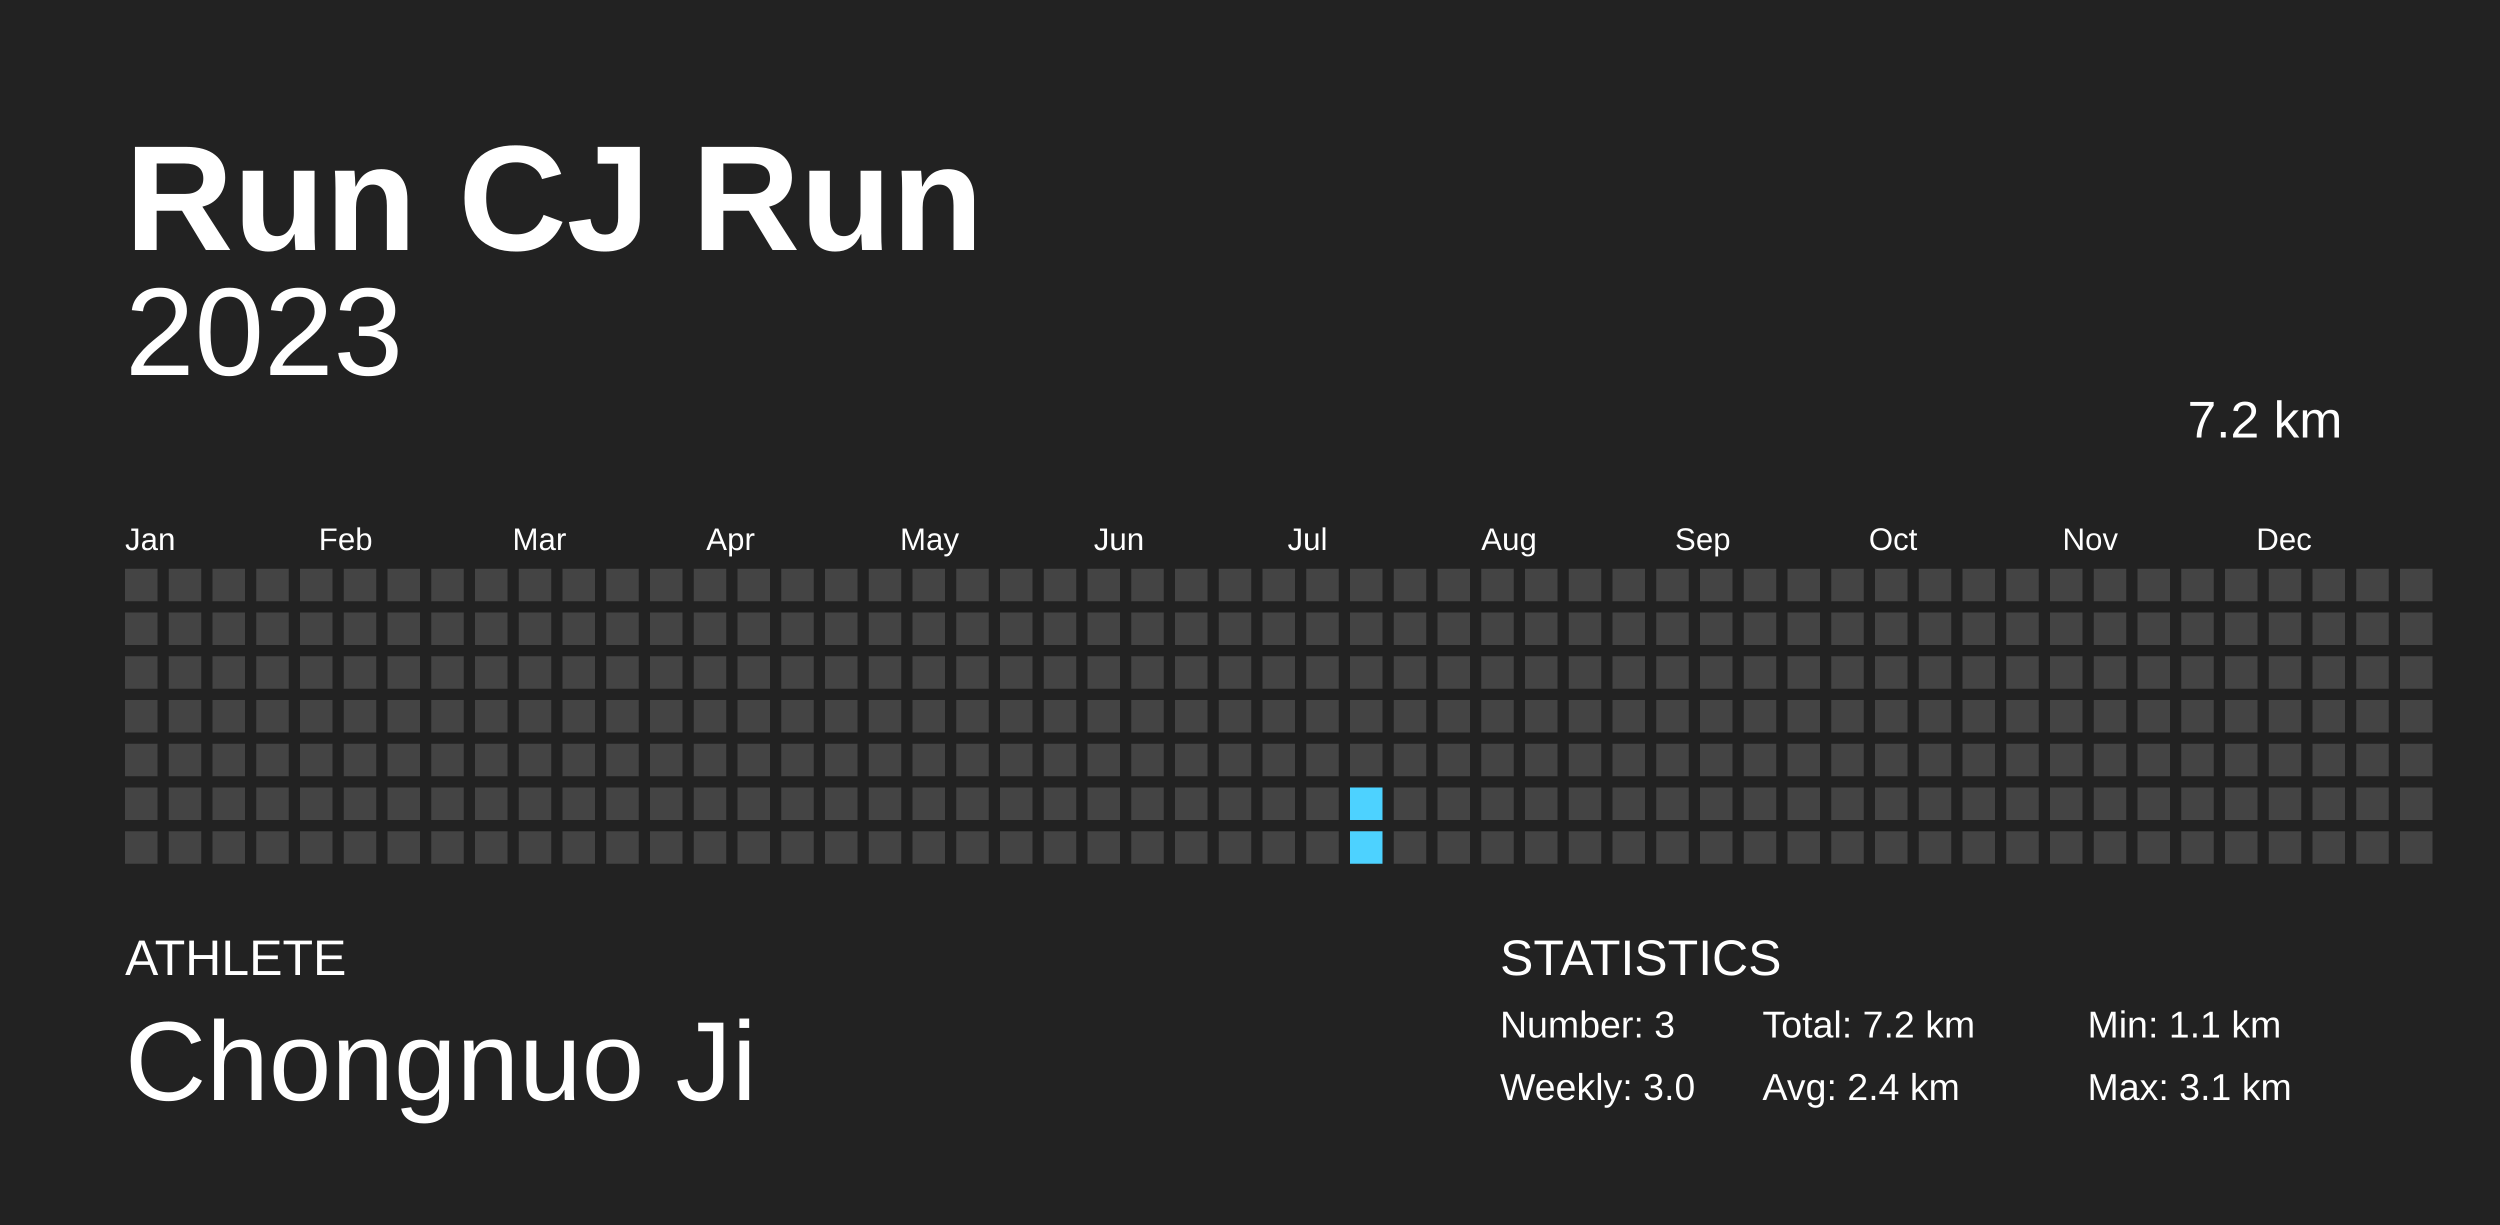
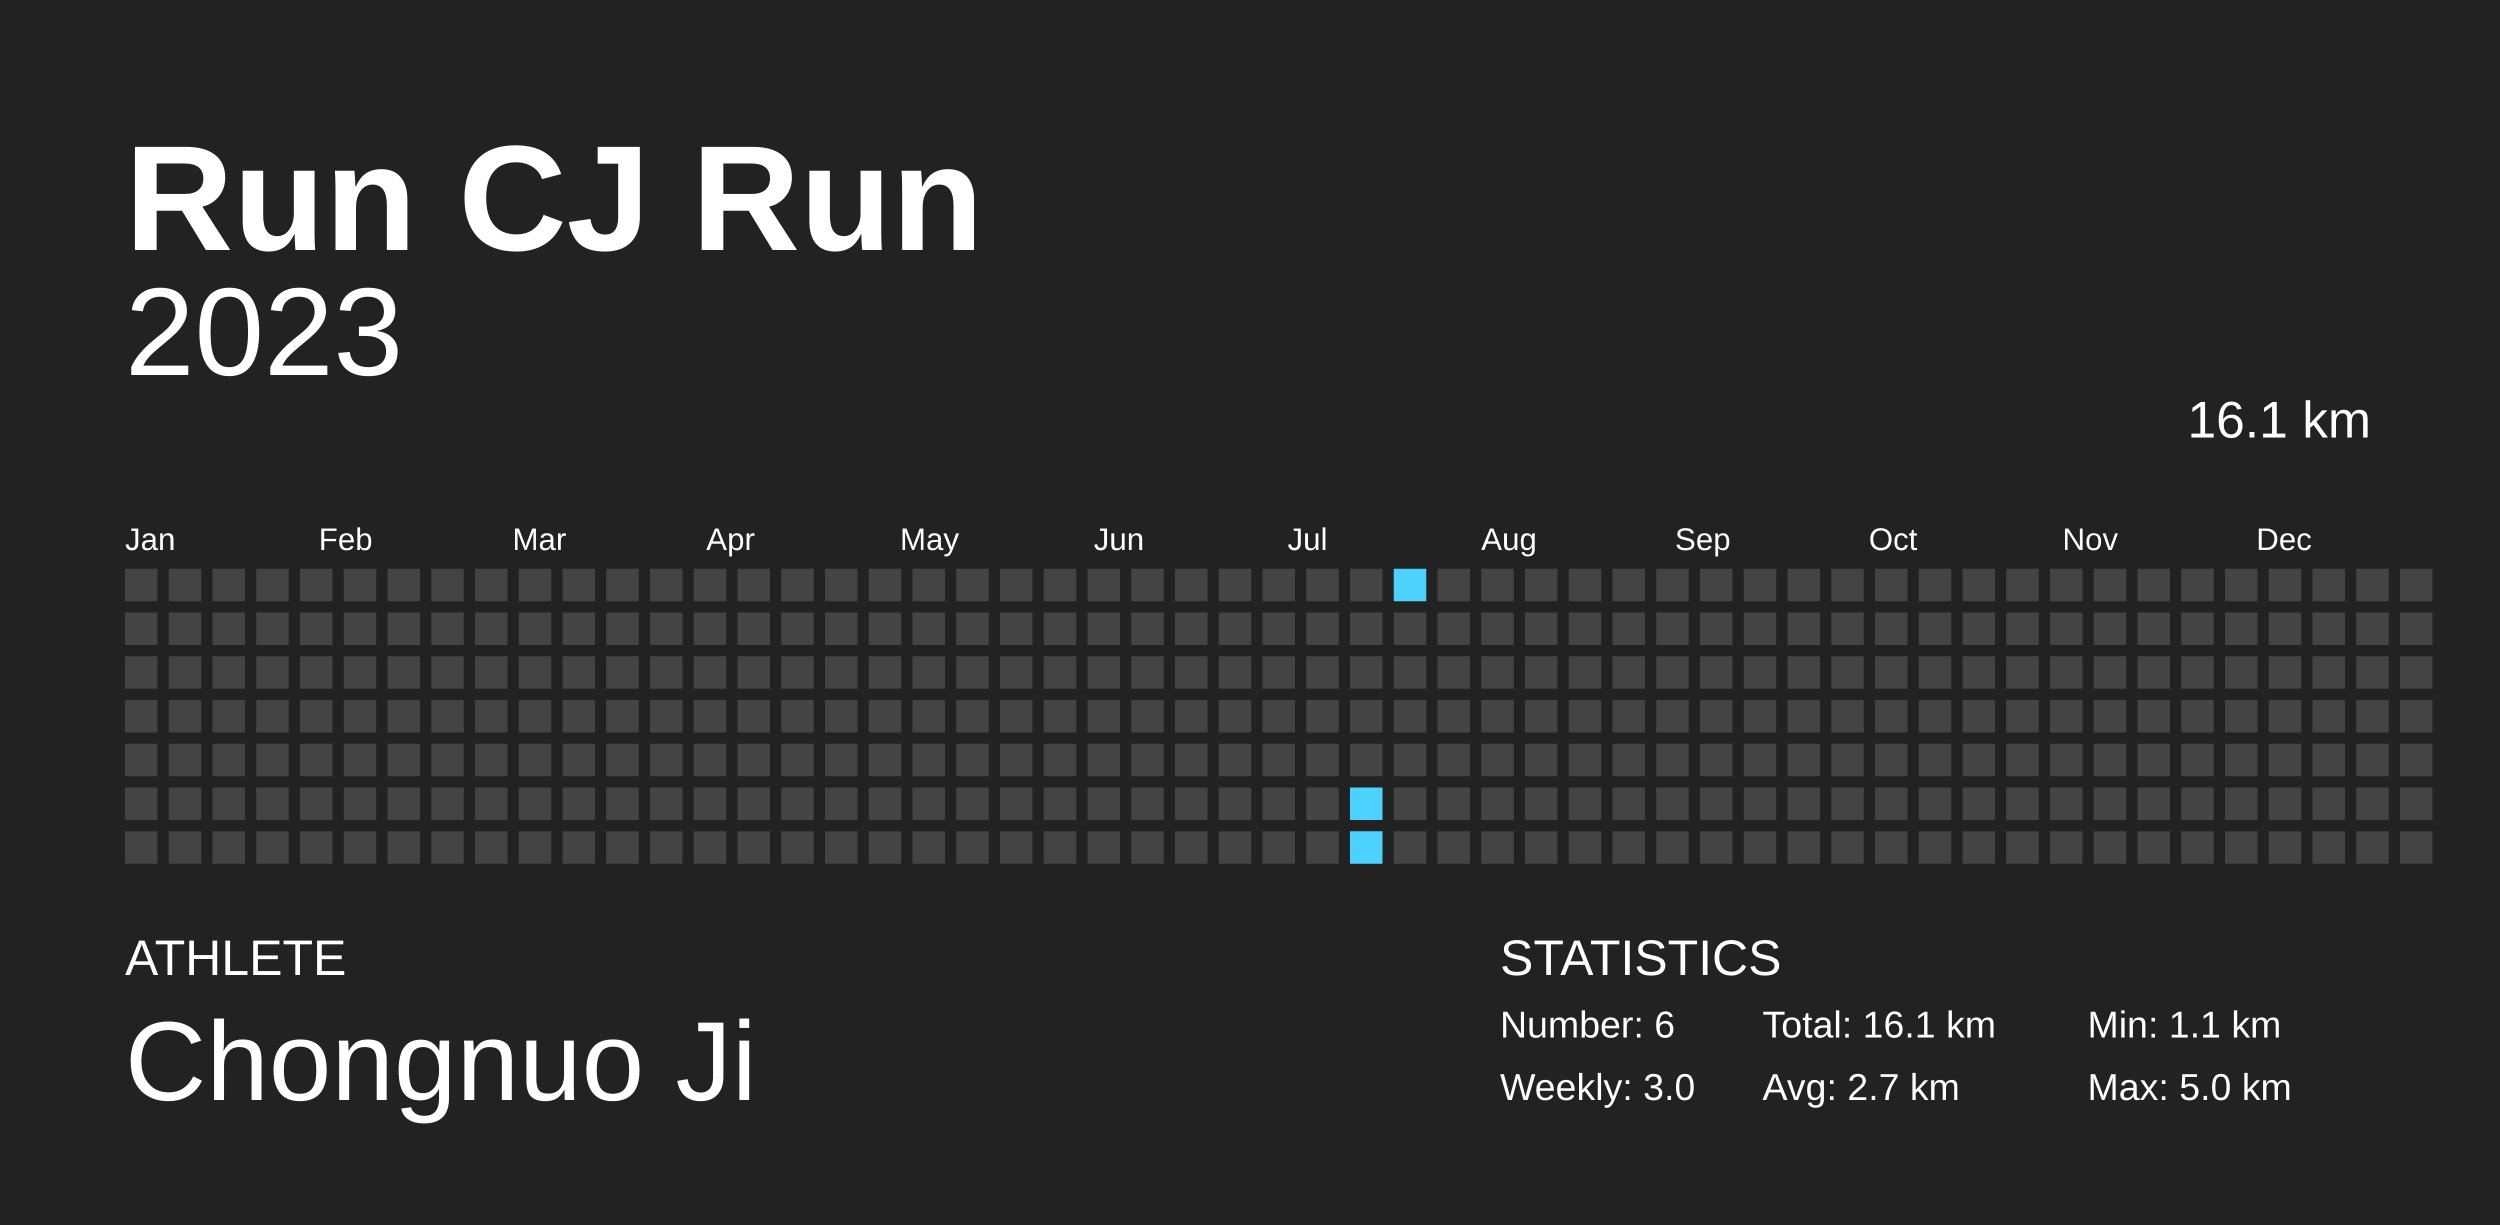
<svg xmlns="http://www.w3.org/2000/svg" baseProfile="full" height="98mm" version="1.1" viewBox="0,0,200,98" width="200mm">
  <defs />
  <rect fill="#222222" height="98" width="200" x="0" y="0" />
  <text fill="#FFFFFF" style="font-size:12px; font-family:Arial; font-weight:bold;" x="10" y="20">Run CJ Run</text>
  <text fill="#FFFFFF" style="font-size:4px; font-family:Arial" x="10" y="78">ATHLETE</text>
  <text fill="#FFFFFF" style="font-size:9px; font-family:Arial" x="10" y="88">Chongnuo Ji</text>
  <text fill="#FFFFFF" style="font-size:4px; font-family:Arial" x="120" y="78">STATISTICS</text>
-   <text fill="#FFFFFF" style="font-size:3px; font-family:Arial" x="120" y="83">Number: 3</text>
+   <text fill="#FFFFFF" style="font-size:3px; font-family:Arial" x="120" y="83">Number: 6</text>
  <text fill="#FFFFFF" style="font-size:3px; font-family:Arial" x="120" y="88">Weekly: 3.0</text>
-   <text fill="#FFFFFF" style="font-size:3px; font-family:Arial" x="141" y="83">Total: 7.2 km</text>
-   <text fill="#FFFFFF" style="font-size:3px; font-family:Arial" x="141" y="88">Avg: 2.4 km</text>
+   <text fill="#FFFFFF" style="font-size:3px; font-family:Arial" x="141" y="83">Total: 16.1 km</text>
+   <text fill="#FFFFFF" style="font-size:3px; font-family:Arial" x="141" y="88">Avg: 2.7 km</text>
  <text fill="#FFFFFF" style="font-size:3px; font-family:Arial" x="167" y="83">Min: 1.1 km</text>
-   <text fill="#FFFFFF" style="font-size:3px; font-family:Arial" x="167" y="88">Max: 3.1 km</text>
+   <text fill="#FFFFFF" style="font-size:3px; font-family:Arial" x="167" y="88">Max: 5.0 km</text>
  <text alignment-baseline="hanging" fill="#FFFFFF" style="font-size:10.0px; font-family:Arial;" x="10" y="30">2023</text>
-   <text alignment-baseline="hanging" fill="#FFFFFF" style="font-size:4.125px; font-family:Arial;" x="175" y="35">7.2 km</text>
+   <text alignment-baseline="hanging" fill="#FFFFFF" style="font-size:4.125px; font-family:Arial;" x="175" y="35">16.1 km</text>
  <text fill="#FFFFFF" style="font-size:2.5px; font-family:Arial" x="10.0" y="44">Jan</text>
  <text fill="#FFFFFF" style="font-size:2.5px; font-family:Arial" x="25.5" y="44">Feb</text>
  <text fill="#FFFFFF" style="font-size:2.5px; font-family:Arial" x="41.0" y="44">Mar</text>
  <text fill="#FFFFFF" style="font-size:2.5px; font-family:Arial" x="56.5" y="44">Apr</text>
  <text fill="#FFFFFF" style="font-size:2.5px; font-family:Arial" x="72.0" y="44">May</text>
  <text fill="#FFFFFF" style="font-size:2.5px; font-family:Arial" x="87.5" y="44">Jun</text>
  <text fill="#FFFFFF" style="font-size:2.5px; font-family:Arial" x="103.0" y="44">Jul</text>
  <text fill="#FFFFFF" style="font-size:2.5px; font-family:Arial" x="118.5" y="44">Aug</text>
  <text fill="#FFFFFF" style="font-size:2.5px; font-family:Arial" x="134.0" y="44">Sep</text>
  <text fill="#FFFFFF" style="font-size:2.5px; font-family:Arial" x="149.5" y="44">Oct</text>
  <text fill="#FFFFFF" style="font-size:2.5px; font-family:Arial" x="165.0" y="44">Nov</text>
  <text fill="#FFFFFF" style="font-size:2.5px; font-family:Arial" x="180.5" y="44">Dec</text>
  <rect fill="#444444" height="2.6" width="2.6" x="10.0" y="45.5" />
  <rect fill="#444444" height="2.6" width="2.6" x="10.0" y="49.0" />
  <rect fill="#444444" height="2.6" width="2.6" x="10.0" y="52.5" />
  <rect fill="#444444" height="2.6" width="2.6" x="10.0" y="56.0" />
  <rect fill="#444444" height="2.6" width="2.6" x="10.0" y="59.5" />
  <rect fill="#444444" height="2.6" width="2.6" x="10.0" y="63.0" />
  <rect fill="#444444" height="2.6" width="2.6" x="10.0" y="66.5" />
  <rect fill="#444444" height="2.6" width="2.6" x="13.5" y="45.5" />
  <rect fill="#444444" height="2.6" width="2.6" x="13.5" y="49.0" />
  <rect fill="#444444" height="2.6" width="2.6" x="13.5" y="52.5" />
  <rect fill="#444444" height="2.6" width="2.6" x="13.5" y="56.0" />
  <rect fill="#444444" height="2.6" width="2.6" x="13.5" y="59.5" />
  <rect fill="#444444" height="2.6" width="2.6" x="13.5" y="63.0" />
  <rect fill="#444444" height="2.6" width="2.6" x="13.5" y="66.5" />
  <rect fill="#444444" height="2.6" width="2.6" x="17.0" y="45.5" />
  <rect fill="#444444" height="2.6" width="2.6" x="17.0" y="49.0" />
  <rect fill="#444444" height="2.6" width="2.6" x="17.0" y="52.5" />
  <rect fill="#444444" height="2.6" width="2.6" x="17.0" y="56.0" />
  <rect fill="#444444" height="2.6" width="2.6" x="17.0" y="59.5" />
  <rect fill="#444444" height="2.6" width="2.6" x="17.0" y="63.0" />
  <rect fill="#444444" height="2.6" width="2.6" x="17.0" y="66.5" />
  <rect fill="#444444" height="2.6" width="2.6" x="20.5" y="45.5" />
  <rect fill="#444444" height="2.6" width="2.6" x="20.5" y="49.0" />
  <rect fill="#444444" height="2.6" width="2.6" x="20.5" y="52.5" />
  <rect fill="#444444" height="2.6" width="2.6" x="20.5" y="56.0" />
  <rect fill="#444444" height="2.6" width="2.6" x="20.5" y="59.5" />
  <rect fill="#444444" height="2.6" width="2.6" x="20.5" y="63.0" />
  <rect fill="#444444" height="2.6" width="2.6" x="20.5" y="66.5" />
  <rect fill="#444444" height="2.6" width="2.6" x="24.0" y="45.5" />
  <rect fill="#444444" height="2.6" width="2.6" x="24.0" y="49.0" />
  <rect fill="#444444" height="2.6" width="2.6" x="24.0" y="52.5" />
  <rect fill="#444444" height="2.6" width="2.6" x="24.0" y="56.0" />
  <rect fill="#444444" height="2.6" width="2.6" x="24.0" y="59.5" />
  <rect fill="#444444" height="2.6" width="2.6" x="24.0" y="63.0" />
  <rect fill="#444444" height="2.6" width="2.6" x="24.0" y="66.5" />
  <rect fill="#444444" height="2.6" width="2.6" x="27.5" y="45.5" />
  <rect fill="#444444" height="2.6" width="2.6" x="27.5" y="49.0" />
  <rect fill="#444444" height="2.6" width="2.6" x="27.5" y="52.5" />
  <rect fill="#444444" height="2.6" width="2.6" x="27.5" y="56.0" />
  <rect fill="#444444" height="2.6" width="2.6" x="27.5" y="59.5" />
  <rect fill="#444444" height="2.6" width="2.6" x="27.5" y="63.0" />
  <rect fill="#444444" height="2.6" width="2.6" x="27.5" y="66.5" />
  <rect fill="#444444" height="2.6" width="2.6" x="31.0" y="45.5" />
  <rect fill="#444444" height="2.6" width="2.6" x="31.0" y="49.0" />
  <rect fill="#444444" height="2.6" width="2.6" x="31.0" y="52.5" />
  <rect fill="#444444" height="2.6" width="2.6" x="31.0" y="56.0" />
  <rect fill="#444444" height="2.6" width="2.6" x="31.0" y="59.5" />
  <rect fill="#444444" height="2.6" width="2.6" x="31.0" y="63.0" />
  <rect fill="#444444" height="2.6" width="2.6" x="31.0" y="66.5" />
  <rect fill="#444444" height="2.6" width="2.6" x="34.5" y="45.5" />
  <rect fill="#444444" height="2.6" width="2.6" x="34.5" y="49.0" />
  <rect fill="#444444" height="2.6" width="2.6" x="34.5" y="52.5" />
  <rect fill="#444444" height="2.6" width="2.6" x="34.5" y="56.0" />
  <rect fill="#444444" height="2.6" width="2.6" x="34.5" y="59.5" />
  <rect fill="#444444" height="2.6" width="2.6" x="34.5" y="63.0" />
  <rect fill="#444444" height="2.6" width="2.6" x="34.5" y="66.5" />
  <rect fill="#444444" height="2.6" width="2.6" x="38.0" y="45.5" />
  <rect fill="#444444" height="2.6" width="2.6" x="38.0" y="49.0" />
  <rect fill="#444444" height="2.6" width="2.6" x="38.0" y="52.5" />
  <rect fill="#444444" height="2.6" width="2.6" x="38.0" y="56.0" />
  <rect fill="#444444" height="2.6" width="2.6" x="38.0" y="59.5" />
  <rect fill="#444444" height="2.6" width="2.6" x="38.0" y="63.0" />
  <rect fill="#444444" height="2.6" width="2.6" x="38.0" y="66.5" />
  <rect fill="#444444" height="2.6" width="2.6" x="41.5" y="45.5" />
  <rect fill="#444444" height="2.6" width="2.6" x="41.5" y="49.0" />
  <rect fill="#444444" height="2.6" width="2.6" x="41.5" y="52.5" />
  <rect fill="#444444" height="2.6" width="2.6" x="41.5" y="56.0" />
  <rect fill="#444444" height="2.6" width="2.6" x="41.5" y="59.5" />
  <rect fill="#444444" height="2.6" width="2.6" x="41.5" y="63.0" />
  <rect fill="#444444" height="2.6" width="2.6" x="41.5" y="66.5" />
  <rect fill="#444444" height="2.6" width="2.6" x="45.0" y="45.5" />
  <rect fill="#444444" height="2.6" width="2.6" x="45.0" y="49.0" />
  <rect fill="#444444" height="2.6" width="2.6" x="45.0" y="52.5" />
  <rect fill="#444444" height="2.6" width="2.6" x="45.0" y="56.0" />
  <rect fill="#444444" height="2.6" width="2.6" x="45.0" y="59.5" />
  <rect fill="#444444" height="2.6" width="2.6" x="45.0" y="63.0" />
  <rect fill="#444444" height="2.6" width="2.6" x="45.0" y="66.5" />
  <rect fill="#444444" height="2.6" width="2.6" x="48.5" y="45.5" />
  <rect fill="#444444" height="2.6" width="2.6" x="48.5" y="49.0" />
  <rect fill="#444444" height="2.6" width="2.6" x="48.5" y="52.5" />
  <rect fill="#444444" height="2.6" width="2.6" x="48.5" y="56.0" />
  <rect fill="#444444" height="2.6" width="2.6" x="48.5" y="59.5" />
  <rect fill="#444444" height="2.6" width="2.6" x="48.5" y="63.0" />
  <rect fill="#444444" height="2.6" width="2.6" x="48.5" y="66.5" />
  <rect fill="#444444" height="2.6" width="2.6" x="52.0" y="45.5" />
  <rect fill="#444444" height="2.6" width="2.6" x="52.0" y="49.0" />
  <rect fill="#444444" height="2.6" width="2.6" x="52.0" y="52.5" />
  <rect fill="#444444" height="2.6" width="2.6" x="52.0" y="56.0" />
  <rect fill="#444444" height="2.6" width="2.6" x="52.0" y="59.5" />
  <rect fill="#444444" height="2.6" width="2.6" x="52.0" y="63.0" />
  <rect fill="#444444" height="2.6" width="2.6" x="52.0" y="66.5" />
  <rect fill="#444444" height="2.6" width="2.6" x="55.5" y="45.5" />
  <rect fill="#444444" height="2.6" width="2.6" x="55.5" y="49.0" />
  <rect fill="#444444" height="2.6" width="2.6" x="55.5" y="52.5" />
  <rect fill="#444444" height="2.6" width="2.6" x="55.5" y="56.0" />
  <rect fill="#444444" height="2.6" width="2.6" x="55.5" y="59.5" />
  <rect fill="#444444" height="2.6" width="2.6" x="55.5" y="63.0" />
  <rect fill="#444444" height="2.6" width="2.6" x="55.5" y="66.5" />
  <rect fill="#444444" height="2.6" width="2.6" x="59.0" y="45.5" />
  <rect fill="#444444" height="2.6" width="2.6" x="59.0" y="49.0" />
  <rect fill="#444444" height="2.6" width="2.6" x="59.0" y="52.5" />
  <rect fill="#444444" height="2.6" width="2.6" x="59.0" y="56.0" />
  <rect fill="#444444" height="2.6" width="2.6" x="59.0" y="59.5" />
  <rect fill="#444444" height="2.6" width="2.6" x="59.0" y="63.0" />
  <rect fill="#444444" height="2.6" width="2.6" x="59.0" y="66.5" />
  <rect fill="#444444" height="2.6" width="2.6" x="62.5" y="45.5" />
  <rect fill="#444444" height="2.6" width="2.6" x="62.5" y="49.0" />
  <rect fill="#444444" height="2.6" width="2.6" x="62.5" y="52.5" />
  <rect fill="#444444" height="2.6" width="2.6" x="62.5" y="56.0" />
  <rect fill="#444444" height="2.6" width="2.6" x="62.5" y="59.5" />
  <rect fill="#444444" height="2.6" width="2.6" x="62.5" y="63.0" />
  <rect fill="#444444" height="2.6" width="2.6" x="62.5" y="66.5" />
  <rect fill="#444444" height="2.6" width="2.6" x="66.0" y="45.5" />
  <rect fill="#444444" height="2.6" width="2.6" x="66.0" y="49.0" />
  <rect fill="#444444" height="2.6" width="2.6" x="66.0" y="52.5" />
  <rect fill="#444444" height="2.6" width="2.6" x="66.0" y="56.0" />
  <rect fill="#444444" height="2.6" width="2.6" x="66.0" y="59.5" />
  <rect fill="#444444" height="2.6" width="2.6" x="66.0" y="63.0" />
  <rect fill="#444444" height="2.6" width="2.6" x="66.0" y="66.5" />
  <rect fill="#444444" height="2.6" width="2.6" x="69.5" y="45.5" />
  <rect fill="#444444" height="2.6" width="2.6" x="69.5" y="49.0" />
  <rect fill="#444444" height="2.6" width="2.6" x="69.5" y="52.5" />
  <rect fill="#444444" height="2.6" width="2.6" x="69.5" y="56.0" />
  <rect fill="#444444" height="2.6" width="2.6" x="69.5" y="59.5" />
  <rect fill="#444444" height="2.6" width="2.6" x="69.5" y="63.0" />
  <rect fill="#444444" height="2.6" width="2.6" x="69.5" y="66.5" />
  <rect fill="#444444" height="2.6" width="2.6" x="73.0" y="45.5" />
  <rect fill="#444444" height="2.6" width="2.6" x="73.0" y="49.0" />
  <rect fill="#444444" height="2.6" width="2.6" x="73.0" y="52.5" />
  <rect fill="#444444" height="2.6" width="2.6" x="73.0" y="56.0" />
  <rect fill="#444444" height="2.6" width="2.6" x="73.0" y="59.5" />
  <rect fill="#444444" height="2.6" width="2.6" x="73.0" y="63.0" />
  <rect fill="#444444" height="2.6" width="2.6" x="73.0" y="66.5" />
  <rect fill="#444444" height="2.6" width="2.6" x="76.5" y="45.5" />
  <rect fill="#444444" height="2.6" width="2.6" x="76.5" y="49.0" />
  <rect fill="#444444" height="2.6" width="2.6" x="76.5" y="52.5" />
  <rect fill="#444444" height="2.6" width="2.6" x="76.5" y="56.0" />
  <rect fill="#444444" height="2.6" width="2.6" x="76.5" y="59.5" />
  <rect fill="#444444" height="2.6" width="2.6" x="76.5" y="63.0" />
  <rect fill="#444444" height="2.6" width="2.6" x="76.5" y="66.5" />
  <rect fill="#444444" height="2.6" width="2.6" x="80.0" y="45.5" />
  <rect fill="#444444" height="2.6" width="2.6" x="80.0" y="49.0" />
  <rect fill="#444444" height="2.6" width="2.6" x="80.0" y="52.5" />
  <rect fill="#444444" height="2.6" width="2.6" x="80.0" y="56.0" />
  <rect fill="#444444" height="2.6" width="2.6" x="80.0" y="59.5" />
  <rect fill="#444444" height="2.6" width="2.6" x="80.0" y="63.0" />
  <rect fill="#444444" height="2.6" width="2.6" x="80.0" y="66.5" />
  <rect fill="#444444" height="2.6" width="2.6" x="83.5" y="45.5" />
  <rect fill="#444444" height="2.6" width="2.6" x="83.5" y="49.0" />
  <rect fill="#444444" height="2.6" width="2.6" x="83.5" y="52.5" />
  <rect fill="#444444" height="2.6" width="2.6" x="83.5" y="56.0" />
  <rect fill="#444444" height="2.6" width="2.6" x="83.5" y="59.5" />
  <rect fill="#444444" height="2.6" width="2.6" x="83.5" y="63.0" />
  <rect fill="#444444" height="2.6" width="2.6" x="83.5" y="66.5" />
  <rect fill="#444444" height="2.6" width="2.6" x="87.0" y="45.5" />
  <rect fill="#444444" height="2.6" width="2.6" x="87.0" y="49.0" />
  <rect fill="#444444" height="2.6" width="2.6" x="87.0" y="52.5" />
  <rect fill="#444444" height="2.6" width="2.6" x="87.0" y="56.0" />
  <rect fill="#444444" height="2.6" width="2.6" x="87.0" y="59.5" />
  <rect fill="#444444" height="2.6" width="2.6" x="87.0" y="63.0" />
  <rect fill="#444444" height="2.6" width="2.6" x="87.0" y="66.5" />
  <rect fill="#444444" height="2.6" width="2.6" x="90.5" y="45.5" />
  <rect fill="#444444" height="2.6" width="2.6" x="90.5" y="49.0" />
  <rect fill="#444444" height="2.6" width="2.6" x="90.5" y="52.5" />
  <rect fill="#444444" height="2.6" width="2.6" x="90.5" y="56.0" />
  <rect fill="#444444" height="2.6" width="2.6" x="90.5" y="59.5" />
  <rect fill="#444444" height="2.6" width="2.6" x="90.5" y="63.0" />
  <rect fill="#444444" height="2.6" width="2.6" x="90.5" y="66.5" />
  <rect fill="#444444" height="2.6" width="2.6" x="94.0" y="45.5" />
  <rect fill="#444444" height="2.6" width="2.6" x="94.0" y="49.0" />
  <rect fill="#444444" height="2.6" width="2.6" x="94.0" y="52.5" />
  <rect fill="#444444" height="2.6" width="2.6" x="94.0" y="56.0" />
  <rect fill="#444444" height="2.6" width="2.6" x="94.0" y="59.5" />
  <rect fill="#444444" height="2.6" width="2.6" x="94.0" y="63.0" />
  <rect fill="#444444" height="2.6" width="2.6" x="94.0" y="66.5" />
  <rect fill="#444444" height="2.6" width="2.6" x="97.5" y="45.5" />
  <rect fill="#444444" height="2.6" width="2.6" x="97.5" y="49.0" />
  <rect fill="#444444" height="2.6" width="2.6" x="97.5" y="52.5" />
  <rect fill="#444444" height="2.6" width="2.6" x="97.5" y="56.0" />
  <rect fill="#444444" height="2.6" width="2.6" x="97.5" y="59.5" />
  <rect fill="#444444" height="2.6" width="2.6" x="97.5" y="63.0" />
  <rect fill="#444444" height="2.6" width="2.6" x="97.5" y="66.5" />
  <rect fill="#444444" height="2.6" width="2.6" x="101.0" y="45.5" />
  <rect fill="#444444" height="2.6" width="2.6" x="101.0" y="49.0" />
  <rect fill="#444444" height="2.6" width="2.6" x="101.0" y="52.5" />
  <rect fill="#444444" height="2.6" width="2.6" x="101.0" y="56.0" />
  <rect fill="#444444" height="2.6" width="2.6" x="101.0" y="59.5" />
  <rect fill="#444444" height="2.6" width="2.6" x="101.0" y="63.0" />
  <rect fill="#444444" height="2.6" width="2.6" x="101.0" y="66.5" />
  <rect fill="#444444" height="2.6" width="2.6" x="104.5" y="45.5" />
  <rect fill="#444444" height="2.6" width="2.6" x="104.5" y="49.0" />
  <rect fill="#444444" height="2.6" width="2.6" x="104.5" y="52.5" />
  <rect fill="#444444" height="2.6" width="2.6" x="104.5" y="56.0" />
  <rect fill="#444444" height="2.6" width="2.6" x="104.5" y="59.5" />
  <rect fill="#444444" height="2.6" width="2.6" x="104.5" y="63.0" />
  <rect fill="#444444" height="2.6" width="2.6" x="104.5" y="66.5" />
  <rect fill="#444444" height="2.6" width="2.6" x="108.0" y="45.5" />
  <rect fill="#444444" height="2.6" width="2.6" x="108.0" y="49.0" />
  <rect fill="#444444" height="2.6" width="2.6" x="108.0" y="52.5" />
  <rect fill="#444444" height="2.6" width="2.6" x="108.0" y="56.0" />
  <rect fill="#444444" height="2.6" width="2.6" x="108.0" y="59.5" />
  <rect fill="#4dd2ff" height="2.6" width="2.6" x="108.0" y="63.0" />
  <rect fill="#4dd2ff" height="2.6" width="2.6" x="108.0" y="66.5" />
-   <rect fill="#444444" height="2.6" width="2.6" x="111.5" y="45.5" />
+   <rect fill="#4dd2ff" height="2.6" width="2.6" x="111.5" y="45.5" />
  <rect fill="#444444" height="2.6" width="2.6" x="111.5" y="49.0" />
  <rect fill="#444444" height="2.6" width="2.6" x="111.5" y="52.5" />
  <rect fill="#444444" height="2.6" width="2.6" x="111.5" y="56.0" />
  <rect fill="#444444" height="2.6" width="2.6" x="111.5" y="59.5" />
  <rect fill="#444444" height="2.6" width="2.6" x="111.5" y="63.0" />
  <rect fill="#444444" height="2.6" width="2.6" x="111.5" y="66.5" />
  <rect fill="#444444" height="2.6" width="2.6" x="115.0" y="45.5" />
  <rect fill="#444444" height="2.6" width="2.6" x="115.0" y="49.0" />
  <rect fill="#444444" height="2.6" width="2.6" x="115.0" y="52.5" />
  <rect fill="#444444" height="2.6" width="2.6" x="115.0" y="56.0" />
  <rect fill="#444444" height="2.6" width="2.6" x="115.0" y="59.5" />
  <rect fill="#444444" height="2.6" width="2.6" x="115.0" y="63.0" />
  <rect fill="#444444" height="2.6" width="2.6" x="115.0" y="66.5" />
  <rect fill="#444444" height="2.6" width="2.6" x="118.5" y="45.5" />
  <rect fill="#444444" height="2.6" width="2.6" x="118.5" y="49.0" />
  <rect fill="#444444" height="2.6" width="2.6" x="118.5" y="52.5" />
  <rect fill="#444444" height="2.6" width="2.6" x="118.5" y="56.0" />
  <rect fill="#444444" height="2.6" width="2.6" x="118.5" y="59.5" />
  <rect fill="#444444" height="2.6" width="2.6" x="118.5" y="63.0" />
  <rect fill="#444444" height="2.6" width="2.6" x="118.5" y="66.5" />
  <rect fill="#444444" height="2.6" width="2.6" x="122.0" y="45.5" />
  <rect fill="#444444" height="2.6" width="2.6" x="122.0" y="49.0" />
  <rect fill="#444444" height="2.6" width="2.6" x="122.0" y="52.5" />
  <rect fill="#444444" height="2.6" width="2.6" x="122.0" y="56.0" />
  <rect fill="#444444" height="2.6" width="2.6" x="122.0" y="59.5" />
  <rect fill="#444444" height="2.6" width="2.6" x="122.0" y="63.0" />
  <rect fill="#444444" height="2.6" width="2.6" x="122.0" y="66.5" />
  <rect fill="#444444" height="2.6" width="2.6" x="125.5" y="45.5" />
  <rect fill="#444444" height="2.6" width="2.6" x="125.5" y="49.0" />
  <rect fill="#444444" height="2.6" width="2.6" x="125.5" y="52.5" />
  <rect fill="#444444" height="2.6" width="2.6" x="125.5" y="56.0" />
  <rect fill="#444444" height="2.6" width="2.6" x="125.5" y="59.5" />
  <rect fill="#444444" height="2.6" width="2.6" x="125.5" y="63.0" />
  <rect fill="#444444" height="2.6" width="2.6" x="125.5" y="66.5" />
  <rect fill="#444444" height="2.6" width="2.6" x="129.0" y="45.5" />
  <rect fill="#444444" height="2.6" width="2.6" x="129.0" y="49.0" />
  <rect fill="#444444" height="2.6" width="2.6" x="129.0" y="52.5" />
  <rect fill="#444444" height="2.6" width="2.6" x="129.0" y="56.0" />
  <rect fill="#444444" height="2.6" width="2.6" x="129.0" y="59.5" />
  <rect fill="#444444" height="2.6" width="2.6" x="129.0" y="63.0" />
  <rect fill="#444444" height="2.6" width="2.6" x="129.0" y="66.5" />
  <rect fill="#444444" height="2.6" width="2.6" x="132.5" y="45.5" />
  <rect fill="#444444" height="2.6" width="2.6" x="132.5" y="49.0" />
  <rect fill="#444444" height="2.6" width="2.6" x="132.5" y="52.5" />
  <rect fill="#444444" height="2.6" width="2.6" x="132.5" y="56.0" />
  <rect fill="#444444" height="2.6" width="2.6" x="132.5" y="59.5" />
  <rect fill="#444444" height="2.6" width="2.6" x="132.5" y="63.0" />
  <rect fill="#444444" height="2.6" width="2.6" x="132.5" y="66.5" />
  <rect fill="#444444" height="2.6" width="2.6" x="136.0" y="45.5" />
  <rect fill="#444444" height="2.6" width="2.6" x="136.0" y="49.0" />
  <rect fill="#444444" height="2.6" width="2.6" x="136.0" y="52.5" />
  <rect fill="#444444" height="2.6" width="2.6" x="136.0" y="56.0" />
  <rect fill="#444444" height="2.6" width="2.6" x="136.0" y="59.5" />
  <rect fill="#444444" height="2.6" width="2.6" x="136.0" y="63.0" />
  <rect fill="#444444" height="2.6" width="2.6" x="136.0" y="66.5" />
  <rect fill="#444444" height="2.6" width="2.6" x="139.5" y="45.5" />
  <rect fill="#444444" height="2.6" width="2.6" x="139.5" y="49.0" />
  <rect fill="#444444" height="2.6" width="2.6" x="139.5" y="52.5" />
  <rect fill="#444444" height="2.6" width="2.6" x="139.5" y="56.0" />
  <rect fill="#444444" height="2.6" width="2.6" x="139.5" y="59.5" />
  <rect fill="#444444" height="2.6" width="2.6" x="139.5" y="63.0" />
  <rect fill="#444444" height="2.6" width="2.6" x="139.5" y="66.5" />
  <rect fill="#444444" height="2.6" width="2.6" x="143.0" y="45.5" />
  <rect fill="#444444" height="2.6" width="2.6" x="143.0" y="49.0" />
  <rect fill="#444444" height="2.6" width="2.6" x="143.0" y="52.5" />
  <rect fill="#444444" height="2.6" width="2.6" x="143.0" y="56.0" />
  <rect fill="#444444" height="2.6" width="2.6" x="143.0" y="59.5" />
  <rect fill="#444444" height="2.6" width="2.6" x="143.0" y="63.0" />
  <rect fill="#444444" height="2.6" width="2.6" x="143.0" y="66.5" />
  <rect fill="#444444" height="2.6" width="2.6" x="146.5" y="45.5" />
  <rect fill="#444444" height="2.6" width="2.6" x="146.5" y="49.0" />
  <rect fill="#444444" height="2.6" width="2.6" x="146.5" y="52.5" />
  <rect fill="#444444" height="2.6" width="2.6" x="146.5" y="56.0" />
  <rect fill="#444444" height="2.6" width="2.6" x="146.5" y="59.5" />
  <rect fill="#444444" height="2.6" width="2.6" x="146.5" y="63.0" />
  <rect fill="#444444" height="2.6" width="2.6" x="146.5" y="66.5" />
  <rect fill="#444444" height="2.6" width="2.6" x="150.0" y="45.5" />
  <rect fill="#444444" height="2.6" width="2.6" x="150.0" y="49.0" />
  <rect fill="#444444" height="2.6" width="2.6" x="150.0" y="52.5" />
  <rect fill="#444444" height="2.6" width="2.6" x="150.0" y="56.0" />
  <rect fill="#444444" height="2.6" width="2.6" x="150.0" y="59.5" />
  <rect fill="#444444" height="2.6" width="2.6" x="150.0" y="63.0" />
  <rect fill="#444444" height="2.6" width="2.6" x="150.0" y="66.5" />
  <rect fill="#444444" height="2.6" width="2.6" x="153.5" y="45.5" />
  <rect fill="#444444" height="2.6" width="2.6" x="153.5" y="49.0" />
  <rect fill="#444444" height="2.6" width="2.6" x="153.5" y="52.5" />
  <rect fill="#444444" height="2.6" width="2.6" x="153.5" y="56.0" />
  <rect fill="#444444" height="2.6" width="2.6" x="153.5" y="59.5" />
  <rect fill="#444444" height="2.6" width="2.6" x="153.5" y="63.0" />
  <rect fill="#444444" height="2.6" width="2.6" x="153.5" y="66.5" />
  <rect fill="#444444" height="2.6" width="2.6" x="157.0" y="45.5" />
  <rect fill="#444444" height="2.6" width="2.6" x="157.0" y="49.0" />
  <rect fill="#444444" height="2.6" width="2.6" x="157.0" y="52.5" />
  <rect fill="#444444" height="2.6" width="2.6" x="157.0" y="56.0" />
  <rect fill="#444444" height="2.6" width="2.6" x="157.0" y="59.5" />
  <rect fill="#444444" height="2.6" width="2.6" x="157.0" y="63.0" />
  <rect fill="#444444" height="2.6" width="2.6" x="157.0" y="66.5" />
  <rect fill="#444444" height="2.6" width="2.6" x="160.5" y="45.5" />
  <rect fill="#444444" height="2.6" width="2.6" x="160.5" y="49.0" />
  <rect fill="#444444" height="2.6" width="2.6" x="160.5" y="52.5" />
  <rect fill="#444444" height="2.6" width="2.6" x="160.5" y="56.0" />
  <rect fill="#444444" height="2.6" width="2.6" x="160.5" y="59.5" />
  <rect fill="#444444" height="2.6" width="2.6" x="160.5" y="63.0" />
  <rect fill="#444444" height="2.6" width="2.6" x="160.5" y="66.5" />
  <rect fill="#444444" height="2.6" width="2.6" x="164.0" y="45.5" />
  <rect fill="#444444" height="2.6" width="2.6" x="164.0" y="49.0" />
  <rect fill="#444444" height="2.6" width="2.6" x="164.0" y="52.5" />
  <rect fill="#444444" height="2.6" width="2.6" x="164.0" y="56.0" />
  <rect fill="#444444" height="2.6" width="2.6" x="164.0" y="59.5" />
  <rect fill="#444444" height="2.6" width="2.6" x="164.0" y="63.0" />
  <rect fill="#444444" height="2.6" width="2.6" x="164.0" y="66.5" />
  <rect fill="#444444" height="2.6" width="2.6" x="167.5" y="45.5" />
  <rect fill="#444444" height="2.6" width="2.6" x="167.5" y="49.0" />
  <rect fill="#444444" height="2.6" width="2.6" x="167.5" y="52.5" />
  <rect fill="#444444" height="2.6" width="2.6" x="167.5" y="56.0" />
  <rect fill="#444444" height="2.6" width="2.6" x="167.5" y="59.5" />
  <rect fill="#444444" height="2.6" width="2.6" x="167.5" y="63.0" />
  <rect fill="#444444" height="2.6" width="2.6" x="167.5" y="66.5" />
  <rect fill="#444444" height="2.6" width="2.6" x="171.0" y="45.5" />
  <rect fill="#444444" height="2.6" width="2.6" x="171.0" y="49.0" />
  <rect fill="#444444" height="2.6" width="2.6" x="171.0" y="52.5" />
  <rect fill="#444444" height="2.6" width="2.6" x="171.0" y="56.0" />
  <rect fill="#444444" height="2.6" width="2.6" x="171.0" y="59.5" />
  <rect fill="#444444" height="2.6" width="2.6" x="171.0" y="63.0" />
  <rect fill="#444444" height="2.6" width="2.6" x="171.0" y="66.5" />
  <rect fill="#444444" height="2.6" width="2.6" x="174.5" y="45.5" />
  <rect fill="#444444" height="2.6" width="2.6" x="174.5" y="49.0" />
  <rect fill="#444444" height="2.6" width="2.6" x="174.5" y="52.5" />
  <rect fill="#444444" height="2.6" width="2.6" x="174.5" y="56.0" />
  <rect fill="#444444" height="2.6" width="2.6" x="174.5" y="59.5" />
  <rect fill="#444444" height="2.6" width="2.6" x="174.5" y="63.0" />
  <rect fill="#444444" height="2.6" width="2.6" x="174.5" y="66.5" />
  <rect fill="#444444" height="2.6" width="2.6" x="178.0" y="45.5" />
  <rect fill="#444444" height="2.6" width="2.6" x="178.0" y="49.0" />
  <rect fill="#444444" height="2.6" width="2.6" x="178.0" y="52.5" />
  <rect fill="#444444" height="2.6" width="2.6" x="178.0" y="56.0" />
  <rect fill="#444444" height="2.6" width="2.6" x="178.0" y="59.5" />
  <rect fill="#444444" height="2.6" width="2.6" x="178.0" y="63.0" />
  <rect fill="#444444" height="2.6" width="2.6" x="178.0" y="66.5" />
  <rect fill="#444444" height="2.6" width="2.6" x="181.5" y="45.5" />
  <rect fill="#444444" height="2.6" width="2.6" x="181.5" y="49.0" />
  <rect fill="#444444" height="2.6" width="2.6" x="181.5" y="52.5" />
  <rect fill="#444444" height="2.6" width="2.6" x="181.5" y="56.0" />
  <rect fill="#444444" height="2.6" width="2.6" x="181.5" y="59.5" />
  <rect fill="#444444" height="2.6" width="2.6" x="181.5" y="63.0" />
  <rect fill="#444444" height="2.6" width="2.6" x="181.5" y="66.5" />
  <rect fill="#444444" height="2.6" width="2.6" x="185.0" y="45.5" />
  <rect fill="#444444" height="2.6" width="2.6" x="185.0" y="49.0" />
  <rect fill="#444444" height="2.6" width="2.6" x="185.0" y="52.5" />
  <rect fill="#444444" height="2.6" width="2.6" x="185.0" y="56.0" />
  <rect fill="#444444" height="2.6" width="2.6" x="185.0" y="59.5" />
  <rect fill="#444444" height="2.6" width="2.6" x="185.0" y="63.0" />
  <rect fill="#444444" height="2.6" width="2.6" x="185.0" y="66.5" />
  <rect fill="#444444" height="2.6" width="2.6" x="188.5" y="45.5" />
  <rect fill="#444444" height="2.6" width="2.6" x="188.5" y="49.0" />
  <rect fill="#444444" height="2.6" width="2.6" x="188.5" y="52.5" />
  <rect fill="#444444" height="2.6" width="2.6" x="188.5" y="56.0" />
  <rect fill="#444444" height="2.6" width="2.6" x="188.5" y="59.5" />
  <rect fill="#444444" height="2.6" width="2.6" x="188.5" y="63.0" />
  <rect fill="#444444" height="2.6" width="2.6" x="188.5" y="66.5" />
  <rect fill="#444444" height="2.6" width="2.6" x="192.0" y="45.5" />
  <rect fill="#444444" height="2.6" width="2.6" x="192.0" y="49.0" />
  <rect fill="#444444" height="2.6" width="2.6" x="192.0" y="52.5" />
  <rect fill="#444444" height="2.6" width="2.6" x="192.0" y="56.0" />
  <rect fill="#444444" height="2.6" width="2.6" x="192.0" y="59.5" />
  <rect fill="#444444" height="2.6" width="2.6" x="192.0" y="63.0" />
  <rect fill="#444444" height="2.6" width="2.6" x="192.0" y="66.5" />
</svg>
